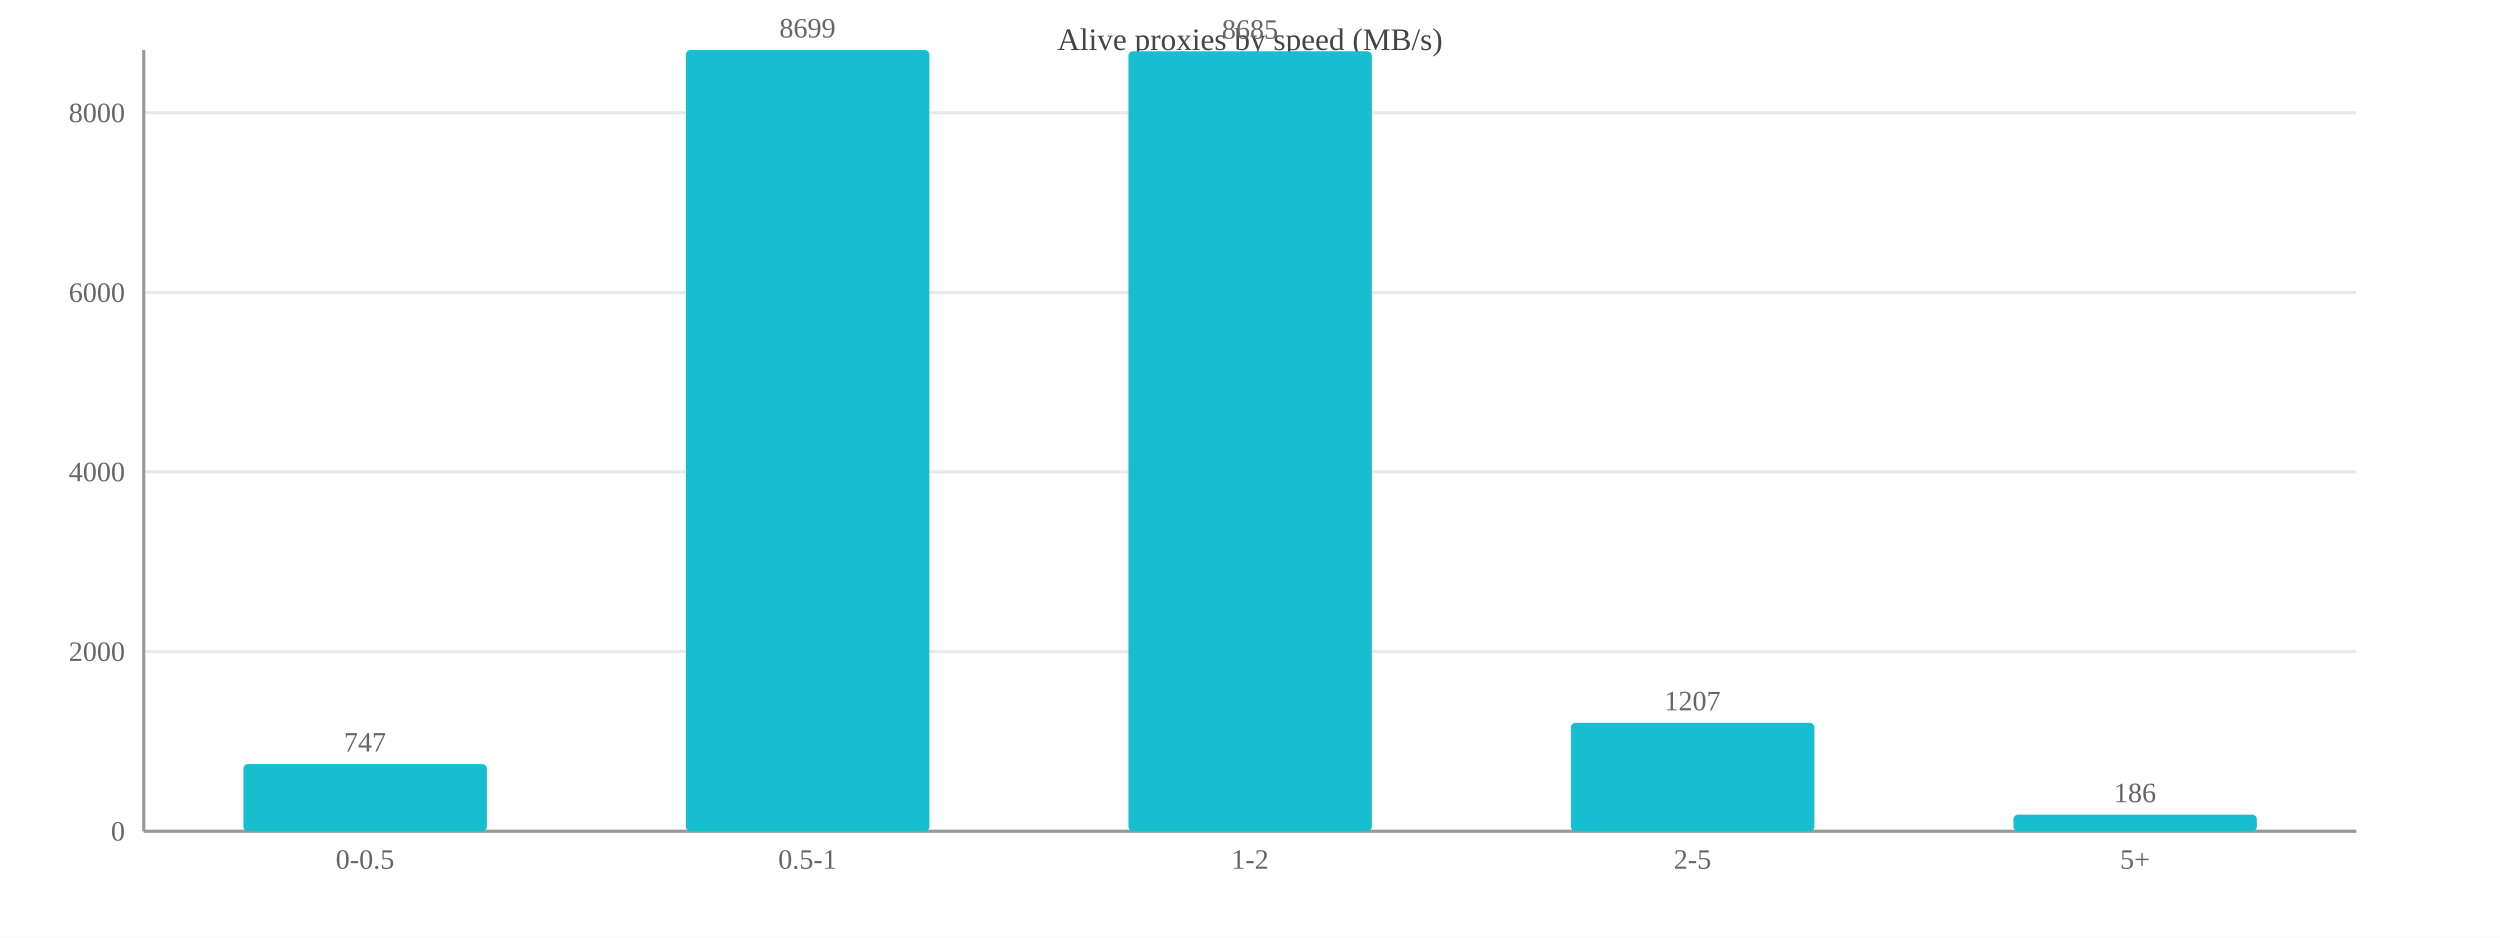
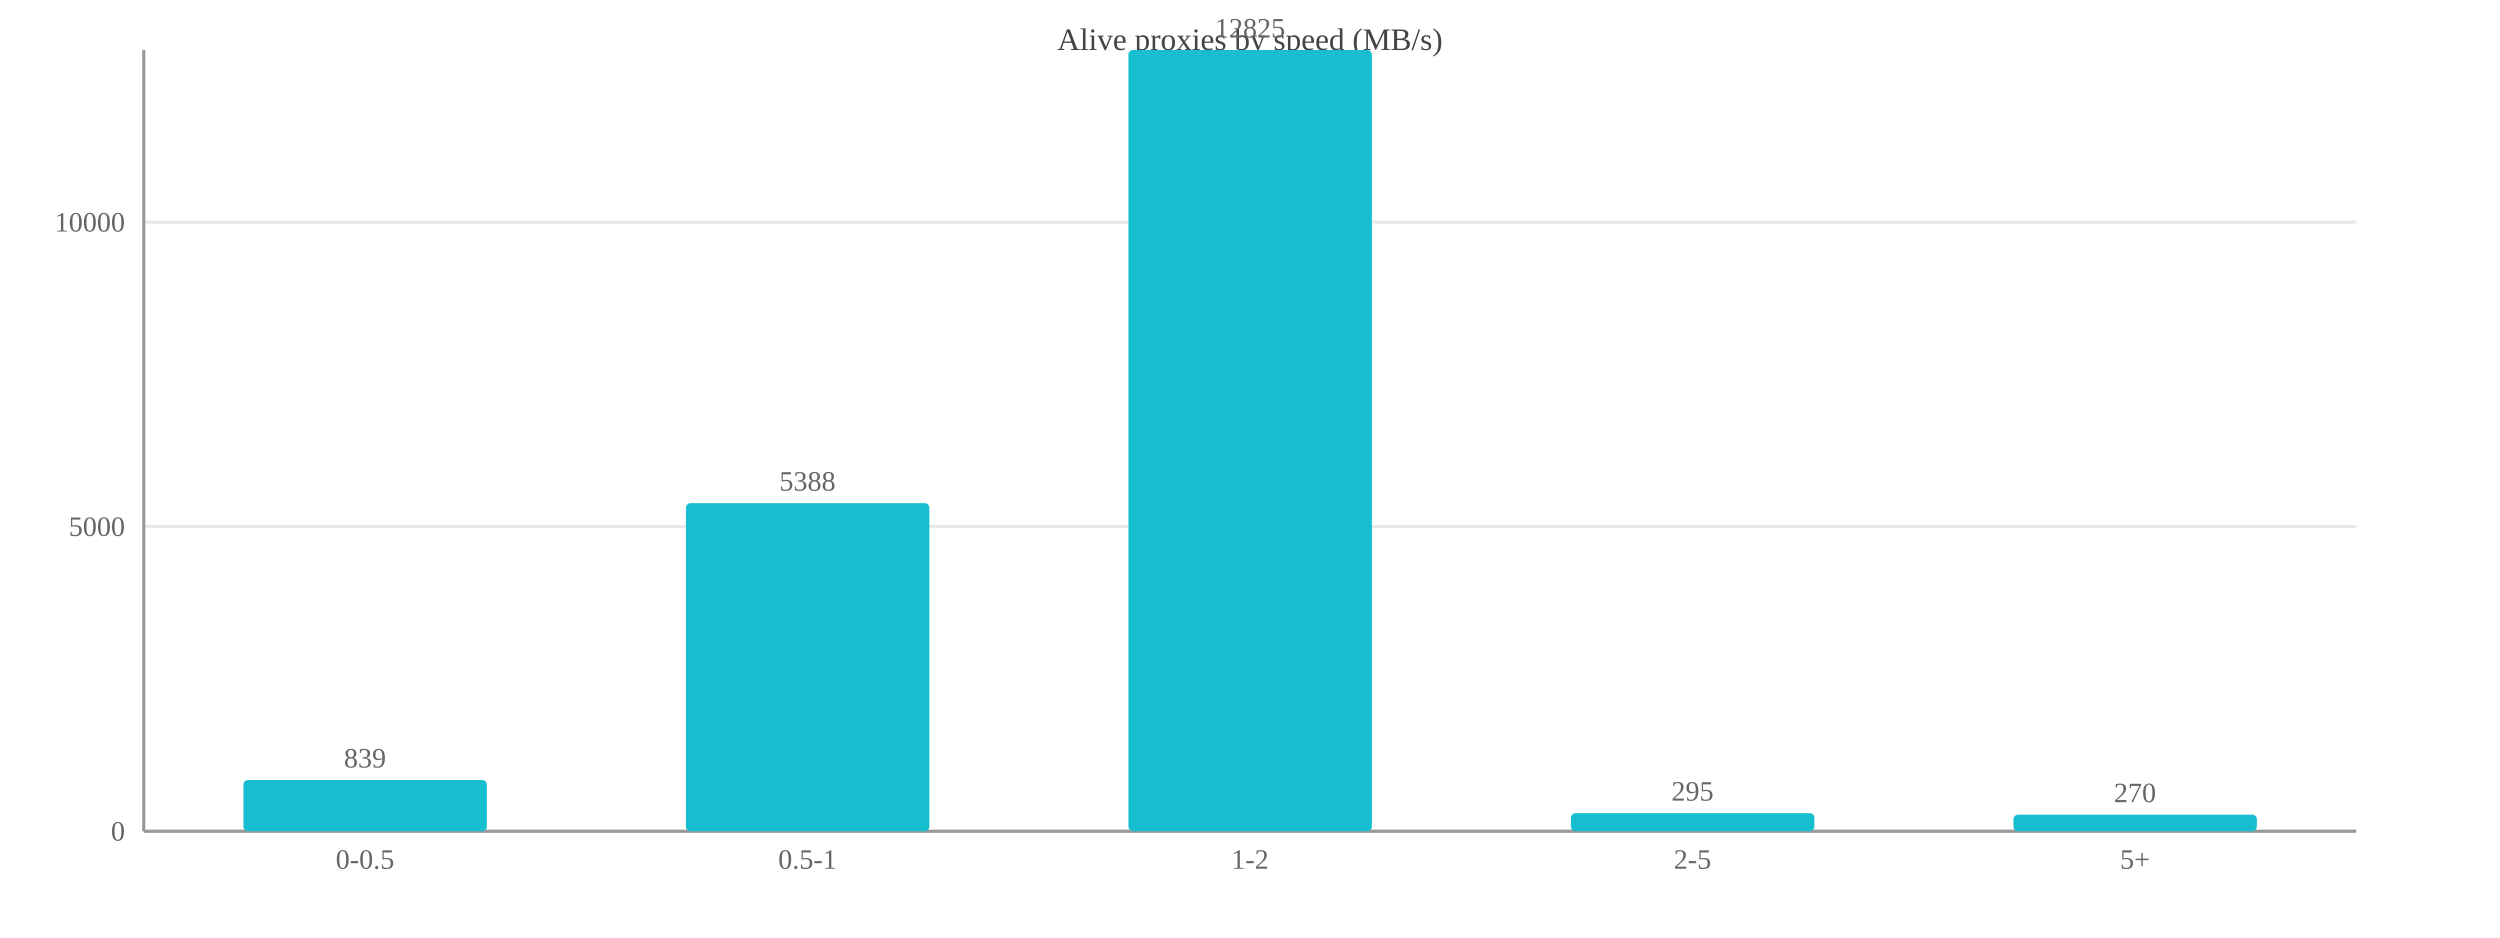
<svg xmlns="http://www.w3.org/2000/svg" width="800" height="300" viewBox="0 0 800 300">
  <rect width="800" height="300" fill="#ffffff" />
  <text x="400.0" y="16" font-size="10" text-anchor="middle" fill="#444">Alive proxies by speed (MB/s)</text>
  <line x1="46" y1="266.0" x2="754" y2="266.0" stroke="#e8e8e8" />
  <text x="40" y="269.0" font-size="9" text-anchor="end" fill="#666">0</text>
-   <line x1="46" y1="208.5" x2="754" y2="208.5" stroke="#e8e8e8" />
-   <text x="40" y="211.5" font-size="9" text-anchor="end" fill="#666">2000</text>
-   <line x1="46" y1="151.0" x2="754" y2="151.0" stroke="#e8e8e8" />
-   <text x="40" y="154.0" font-size="9" text-anchor="end" fill="#666">4000</text>
-   <line x1="46" y1="93.6" x2="754" y2="93.6" stroke="#e8e8e8" />
-   <text x="40" y="96.6" font-size="9" text-anchor="end" fill="#666">6000</text>
-   <line x1="46" y1="36.1" x2="754" y2="36.1" stroke="#e8e8e8" />
-   <text x="40" y="39.1" font-size="9" text-anchor="end" fill="#666">8000</text>
+   <line x1="46" y1="168.5" x2="754" y2="168.5" stroke="#e8e8e8" />
+   <text x="40" y="171.5" font-size="9" text-anchor="end" fill="#666">5000</text>
+   <line x1="46" y1="71.1" x2="754" y2="71.1" stroke="#e8e8e8" />
+   <text x="40" y="74.1" font-size="9" text-anchor="end" fill="#666">10000</text>
  <line x1="46" y1="16" x2="46" y2="266" stroke="#999" />
  <line x1="46" y1="266" x2="754" y2="266" stroke="#999" />
-   <rect x="77.9" y="244.5" width="77.9" height="21.5" fill="#17becf" rx="1.5" />
-   <text x="116.8" y="240.5" font-size="9" text-anchor="middle" fill="#666">747</text>
+   <rect x="77.9" y="249.6" width="77.9" height="16.4" fill="#17becf" rx="1.5" />
+   <text x="116.8" y="245.6" font-size="9" text-anchor="middle" fill="#666">839</text>
  <text x="116.8" y="278" font-size="9" text-anchor="middle" fill="#666">0-0.5</text>
-   <rect x="219.5" y="16.0" width="77.9" height="250.0" fill="#17becf" rx="1.5" />
-   <text x="258.4" y="12.0" font-size="9" text-anchor="middle" fill="#666">8699</text>
+   <rect x="219.5" y="161.0" width="77.9" height="105.0" fill="#17becf" rx="1.5" />
+   <text x="258.4" y="157.0" font-size="9" text-anchor="middle" fill="#666">5388</text>
  <text x="258.4" y="278" font-size="9" text-anchor="middle" fill="#666">0.5-1</text>
-   <rect x="361.1" y="16.4" width="77.9" height="249.6" fill="#17becf" rx="1.5" />
-   <text x="400.0" y="12.4" font-size="9" text-anchor="middle" fill="#666">8685</text>
+   <rect x="361.1" y="16.0" width="77.9" height="250.0" fill="#17becf" rx="1.5" />
+   <text x="400.0" y="12.0" font-size="9" text-anchor="middle" fill="#666">12825</text>
  <text x="400.0" y="278" font-size="9" text-anchor="middle" fill="#666">1-2</text>
-   <rect x="502.7" y="231.3" width="77.9" height="34.7" fill="#17becf" rx="1.5" />
-   <text x="541.6" y="227.3" font-size="9" text-anchor="middle" fill="#666">1207</text>
+   <rect x="502.7" y="260.2" width="77.9" height="5.8" fill="#17becf" rx="1.5" />
+   <text x="541.6" y="256.2" font-size="9" text-anchor="middle" fill="#666">295</text>
  <text x="541.6" y="278" font-size="9" text-anchor="middle" fill="#666">2-5</text>
  <rect x="644.3" y="260.7" width="77.9" height="5.3" fill="#17becf" rx="1.5" />
-   <text x="683.2" y="256.7" font-size="9" text-anchor="middle" fill="#666">186</text>
+   <text x="683.2" y="256.7" font-size="9" text-anchor="middle" fill="#666">270</text>
  <text x="683.2" y="278" font-size="9" text-anchor="middle" fill="#666">5+</text>
</svg>
